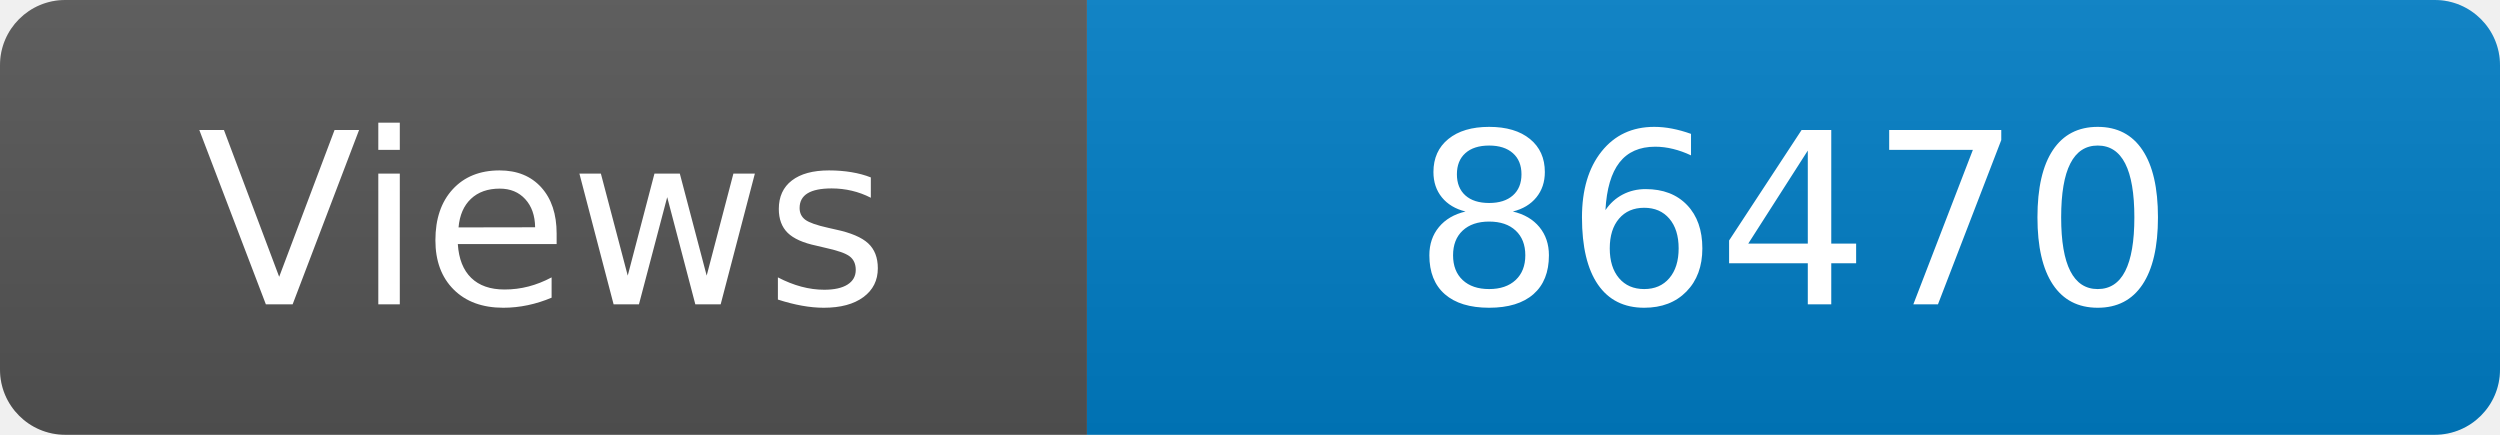
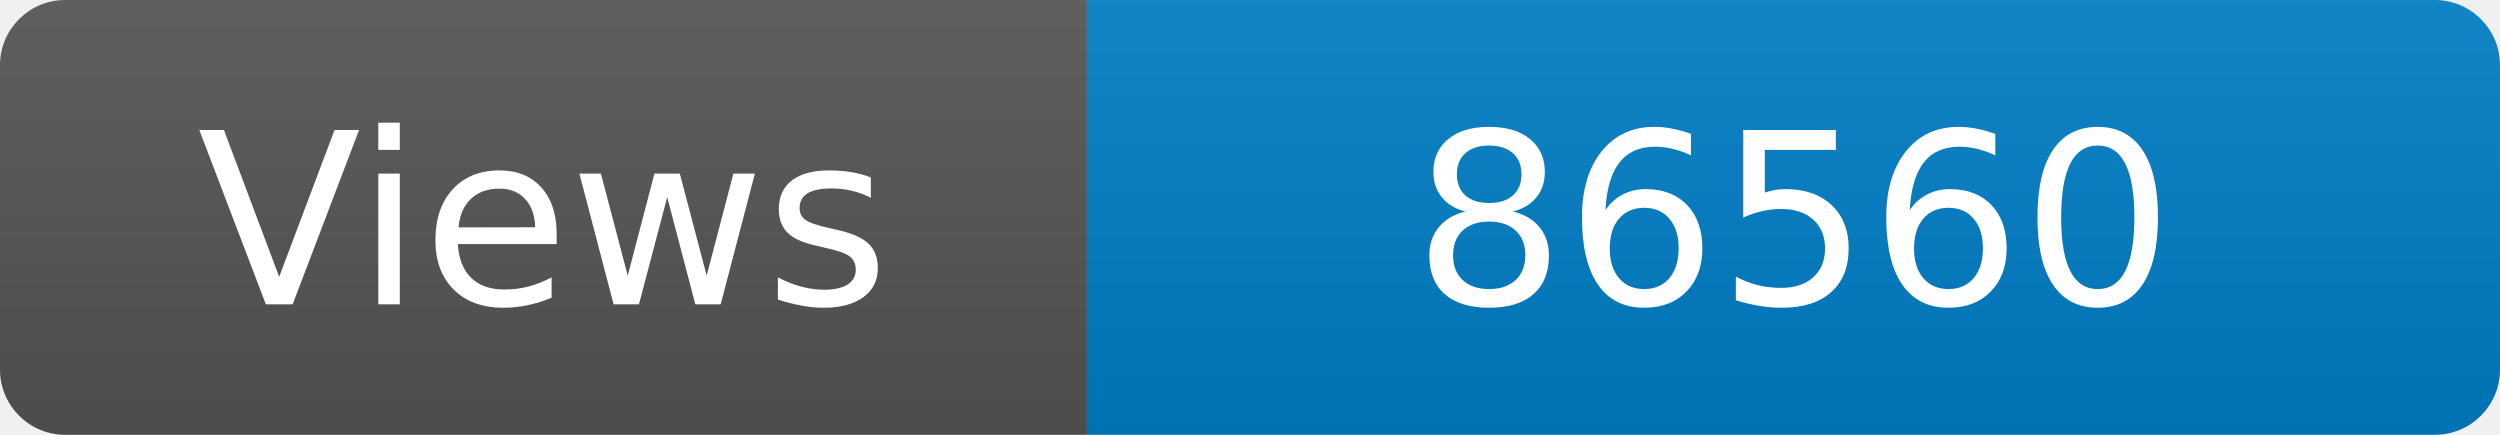
<svg xmlns="http://www.w3.org/2000/svg" width="115" height="20" role="img" aria-label="Maintained?: yes">
  <linearGradient id="s" x2="0" y2="100%">
    <stop offset="0" stop-color="#bbb" stop-opacity=".1" />
    <stop offset="1" stop-opacity=".1" />
  </linearGradient>
  <clipPath id="r">
    <rect width="115" height="20" rx="3" fill="#fff" />
  </clipPath>
  <g clip-path="url(#r)">
    <rect width="50" height="20" fill="#555" />
    <rect x="50" width="160" height="20" fill="#007ec6" />
    <rect width="115" height="20" fill="url(#s)" />
  </g>
  <g fill="#fff" text-anchor="middle" font-family="Verdana,Geneva,DejaVu Sans,sans-serif" font-size="110">
    <text x="250" y="140" transform="scale(.1)" fill="#fff">Views</text>
-     <text x="825" y="140" transform="scale(.1)" fill="#fff">86470</text>
+     <text x="825" y="140" transform="scale(.1)" fill="#fff">86560</text>
  </g>
</svg>
